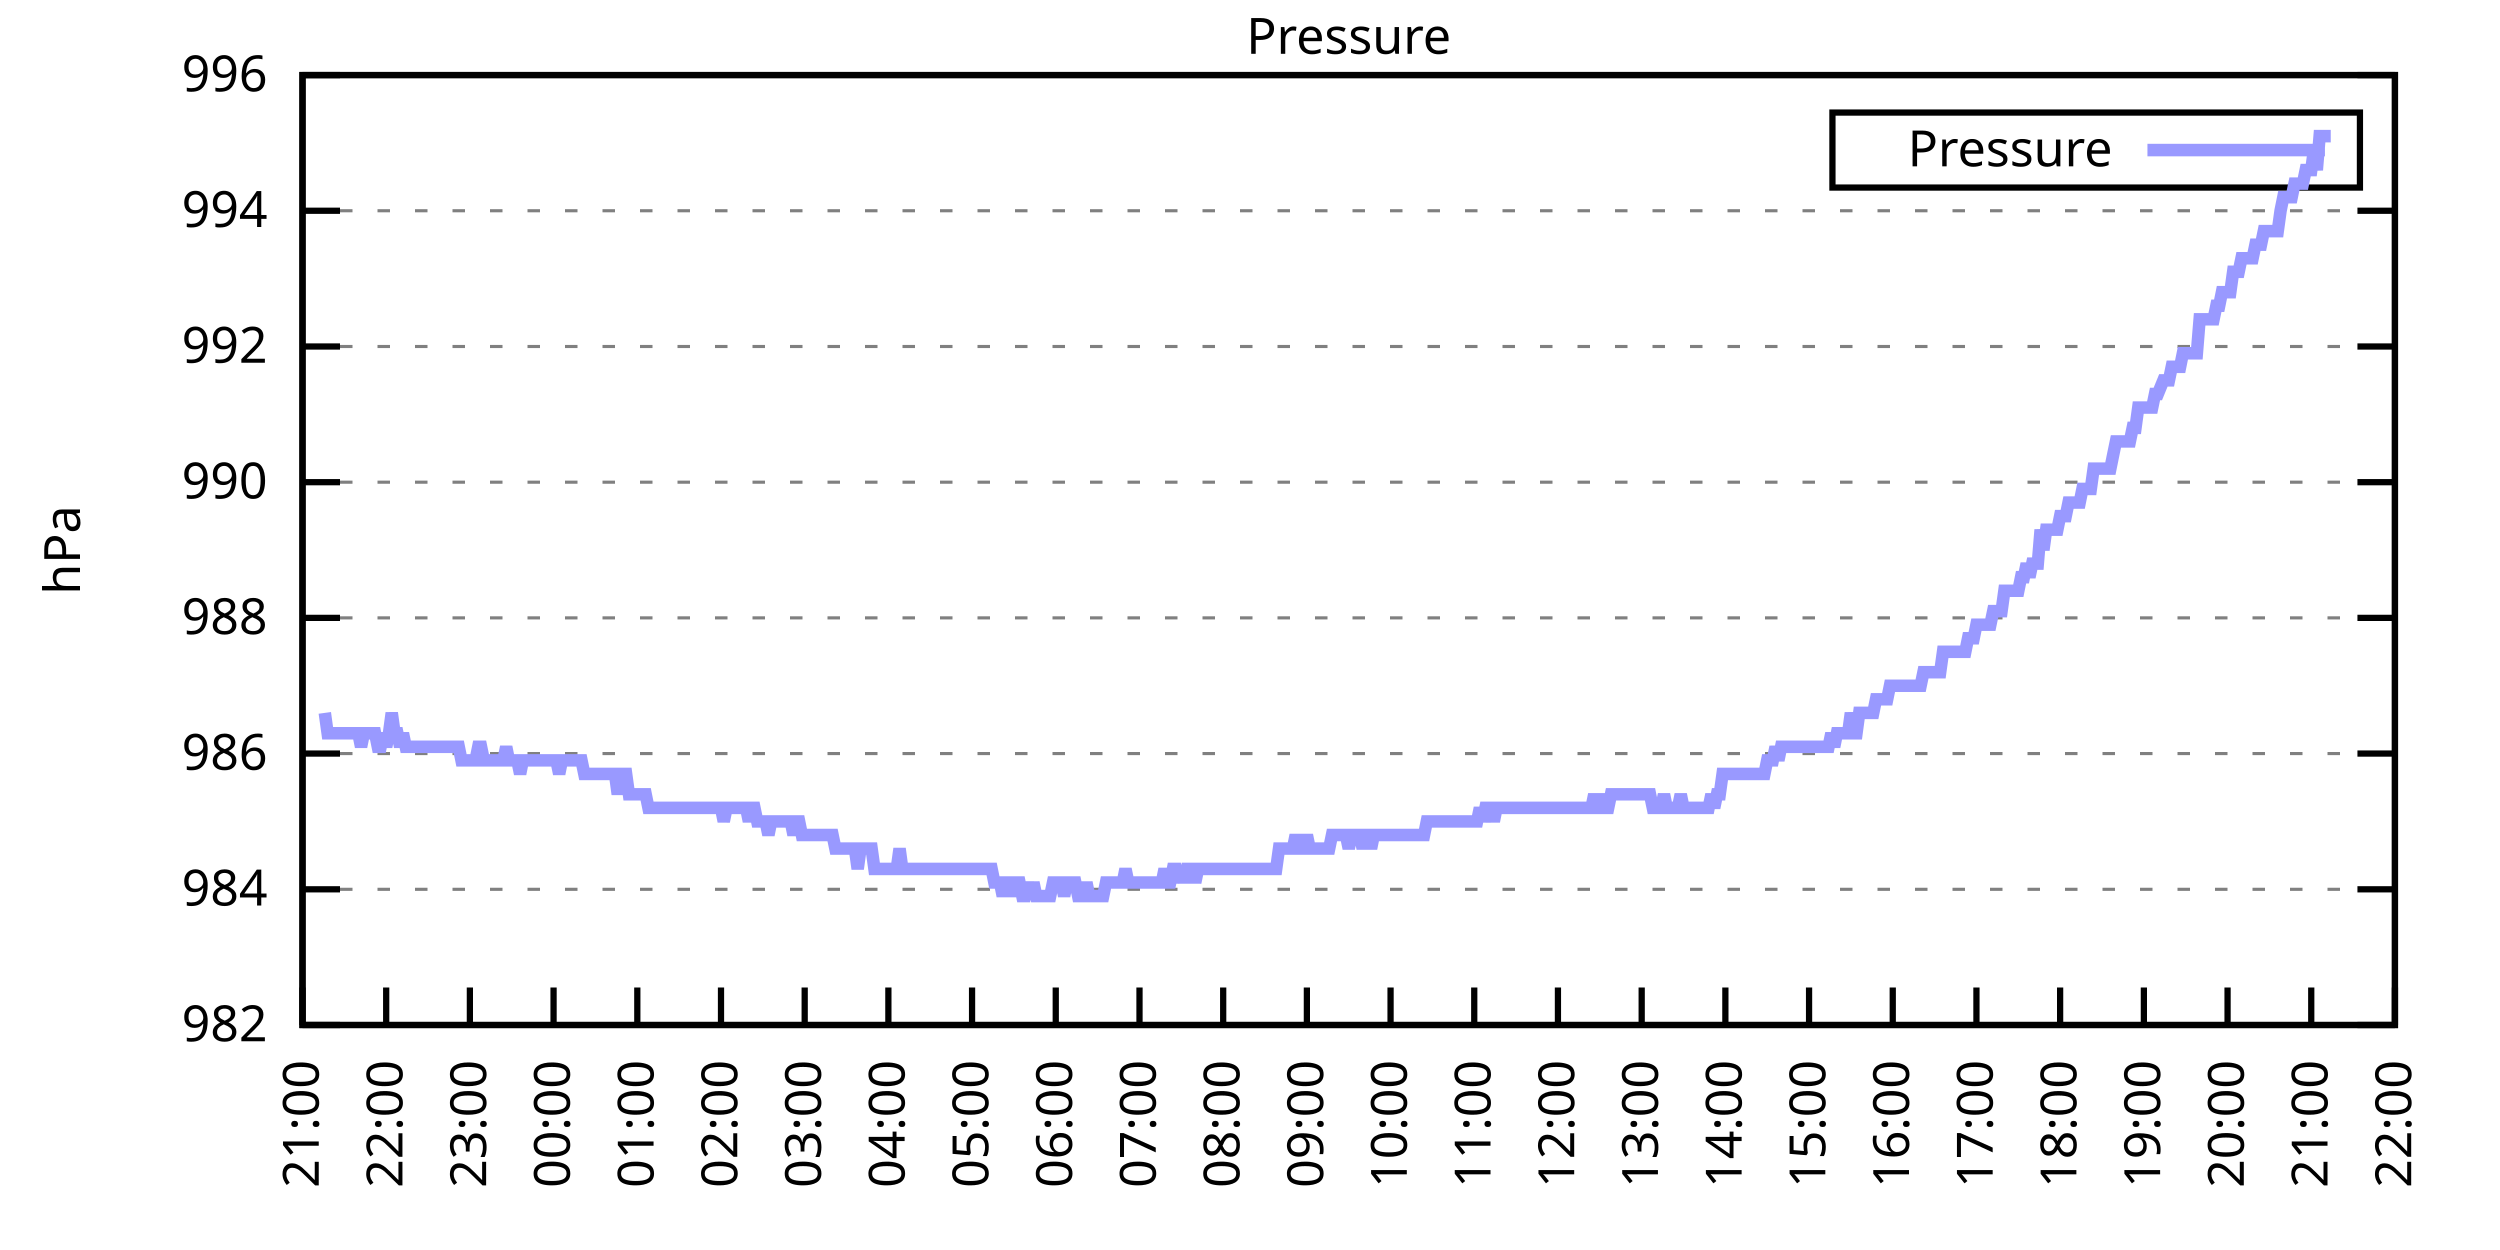
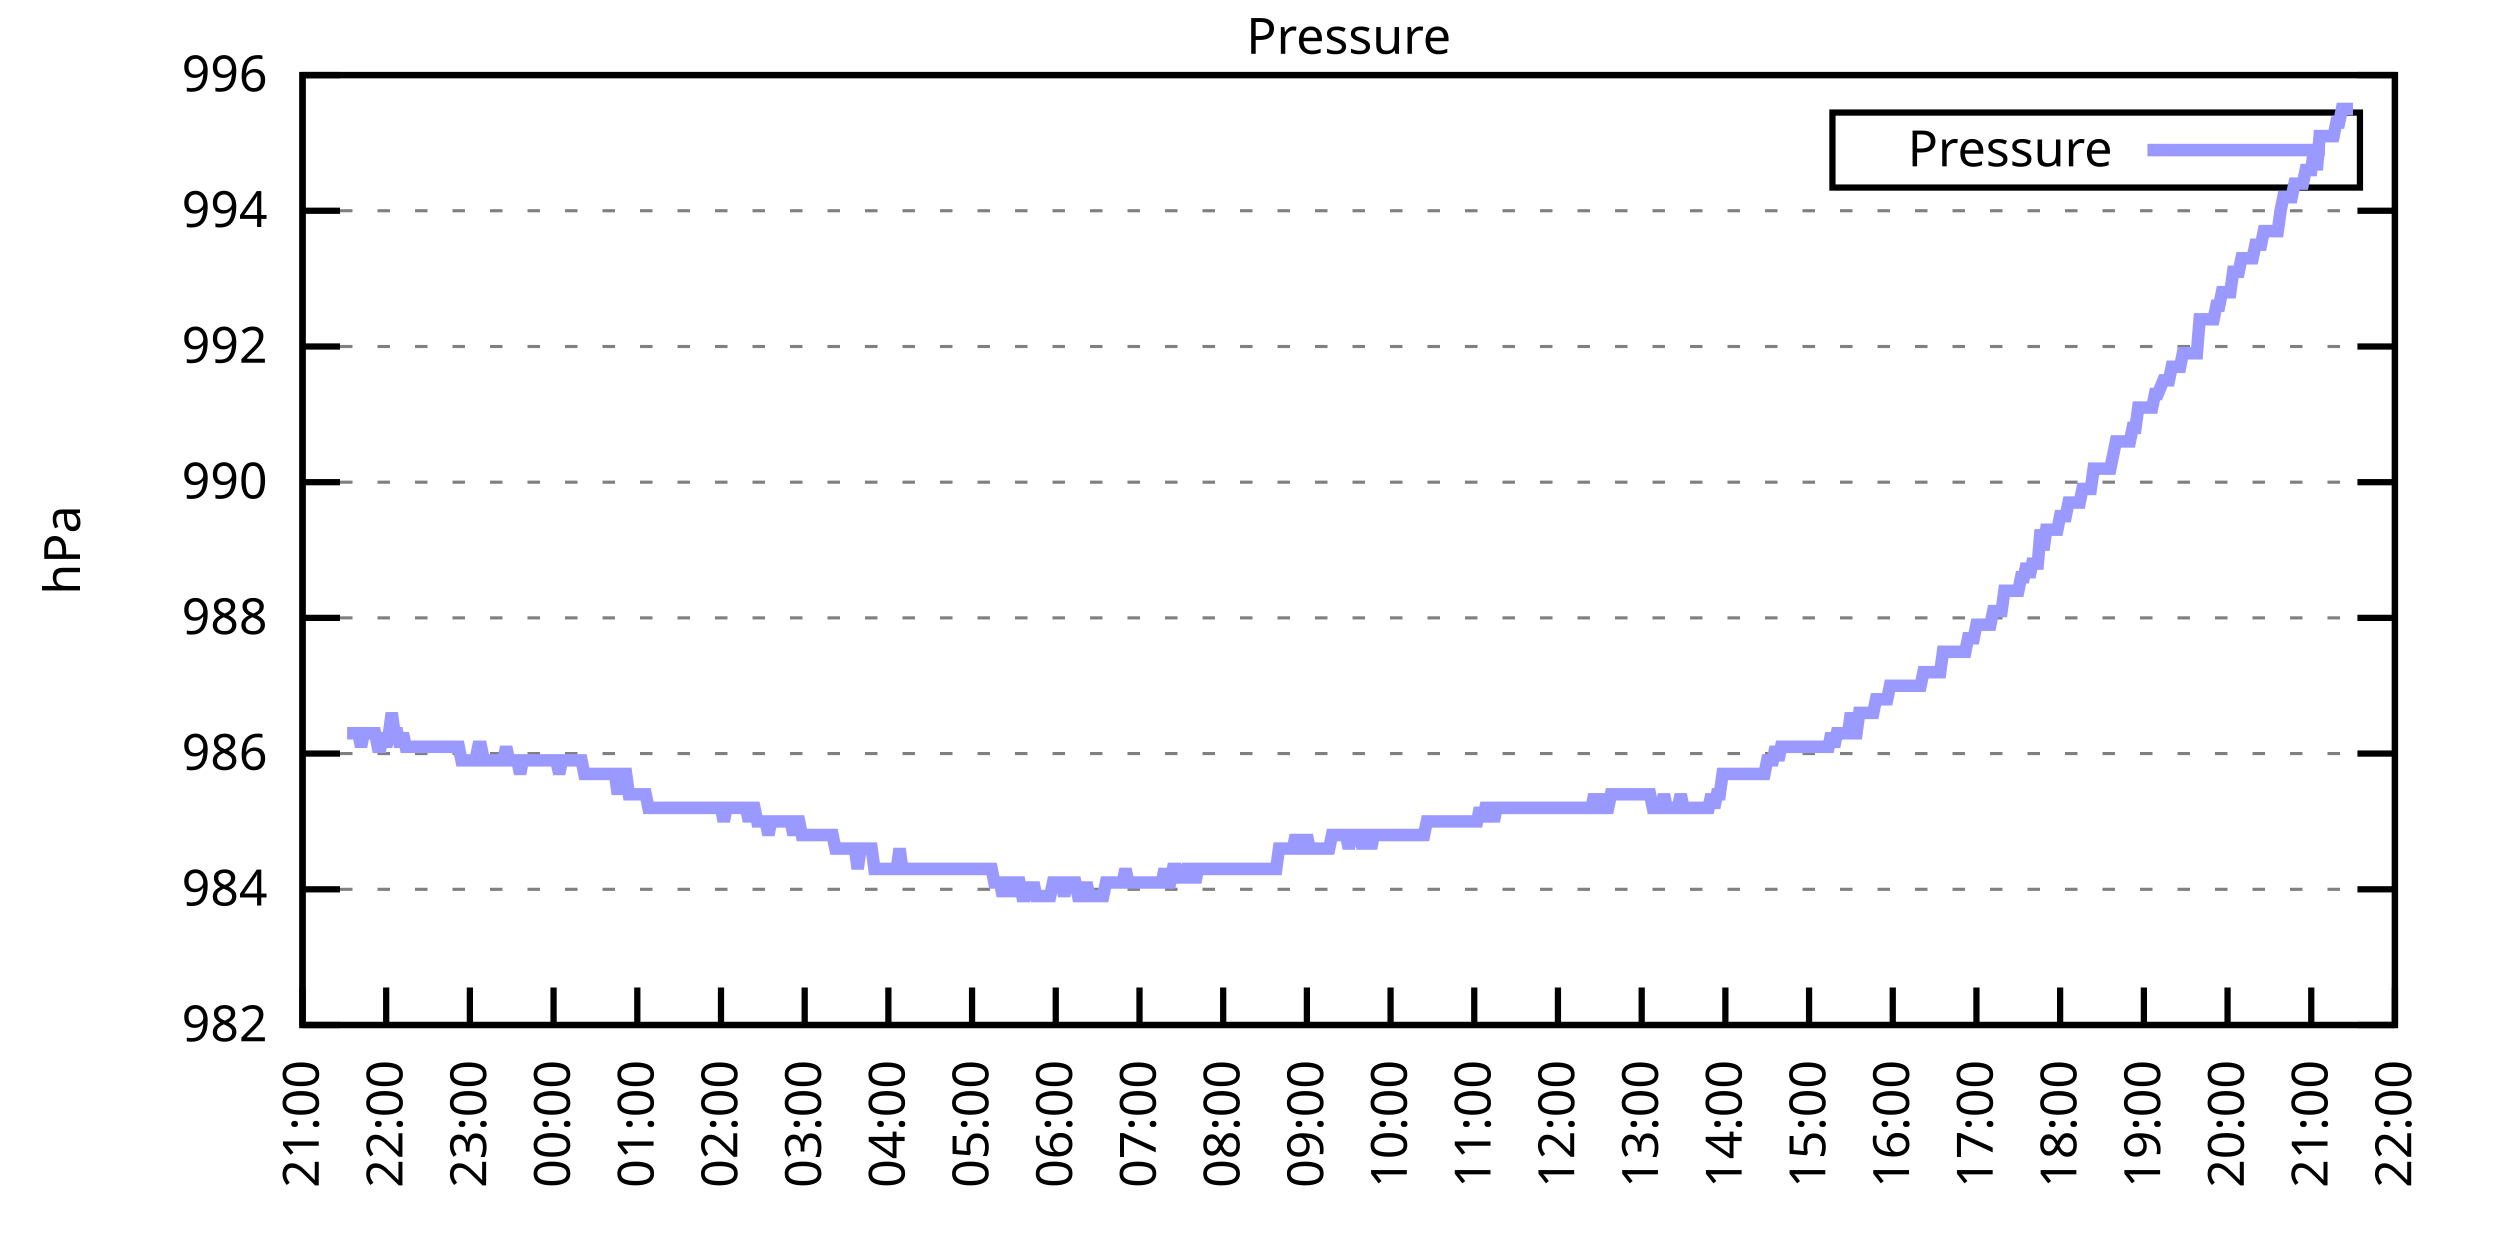
<svg xmlns="http://www.w3.org/2000/svg" xmlns:xlink="http://www.w3.org/1999/xlink" width="400" height="200" viewBox="0 0 400 200">
  <g id="gnuplot_canvas">
    <rect x="0" y="0" width="400" height="200" fill="none" />
    <defs>
      <circle id="gpDot" r="0.5" stroke-width="0.5" stroke="currentColor" />
      <path id="gpPt0" stroke-width="0.333" stroke="currentColor" d="M-1,0 h2 M0,-1 v2" />
      <path id="gpPt1" stroke-width="0.333" stroke="currentColor" d="M-1,-1 L1,1 M1,-1 L-1,1" />
      <path id="gpPt2" stroke-width="0.333" stroke="currentColor" d="M-1,0 L1,0 M0,-1 L0,1 M-1,-1 L1,1 M-1,1 L1,-1" />
      <rect id="gpPt3" stroke-width="0.333" stroke="currentColor" x="-1" y="-1" width="2" height="2" />
      <rect id="gpPt4" stroke-width="0.333" stroke="currentColor" fill="currentColor" x="-1" y="-1" width="2" height="2" />
      <circle id="gpPt5" stroke-width="0.333" stroke="currentColor" cx="0" cy="0" r="1" />
      <use xlink:href="#gpPt5" id="gpPt6" fill="currentColor" stroke="none" />
      <path id="gpPt7" stroke-width="0.333" stroke="currentColor" d="M0,-1.33 L-1.33,0.67 L1.33,0.67 z" />
      <use xlink:href="#gpPt7" id="gpPt8" fill="currentColor" stroke="none" />
      <use xlink:href="#gpPt7" id="gpPt9" stroke="currentColor" transform="rotate(180)" />
      <use xlink:href="#gpPt9" id="gpPt10" fill="currentColor" stroke="none" />
      <use xlink:href="#gpPt3" id="gpPt11" stroke="currentColor" transform="rotate(45)" />
      <use xlink:href="#gpPt11" id="gpPt12" fill="currentColor" stroke="none" />
      <path id="gpPt13" stroke-width="0.333" stroke="currentColor" d="M0,1.330 L1.265,0.411 L0.782,-1.067 L-0.782,-1.076 L-1.265,0.411 z" />
      <use xlink:href="#gpPt13" id="gpPt14" fill="currentColor" stroke="none" />
      <filter id="textbox" filterUnits="objectBoundingBox" x="0" y="0" height="1" width="1">
        <feFlood flood-color="white" flood-opacity="1" result="bgnd" />
        <feComposite in="SourceGraphic" in2="bgnd" operator="atop" />
      </filter>
      <filter id="greybox" filterUnits="objectBoundingBox" x="0" y="0" height="1" width="1">
        <feFlood flood-color="lightgrey" flood-opacity="1" result="grey" />
        <feComposite in="SourceGraphic" in2="grey" operator="atop" />
      </filter>
    </defs>
    <g fill="none" color="white" stroke="currentColor" stroke-width="1.00" stroke-linecap="butt" stroke-linejoin="miter">
</g>
    <g fill="none" color="black" stroke="currentColor" stroke-width="1.00" stroke-linecap="butt" stroke-linejoin="miter">
      <g stroke="none" shape-rendering="crispEdges">
        <polygon fill="rgb(255, 255, 255)" points="48.40,164.00 383.18,164.00 383.18,12.02 48.40,12.02 " />
      </g>
    </g>
    <g fill="none" color="black" stroke="currentColor" stroke-width="1.00" stroke-linecap="butt" stroke-linejoin="miter">
</g>
    <g fill="none" color="black" stroke="black" stroke-width="0.50" stroke-linecap="butt" stroke-linejoin="miter">
</g>
    <g fill="none" color="gray" stroke="currentColor" stroke-width="0.50" stroke-linecap="butt" stroke-linejoin="miter">
      <path stroke="gray" stroke-dasharray="2,4" class="gridline" d="M48.40,164.00 L383.19,164.00  " />
    </g>
    <g fill="none" color="gray" stroke="gray" stroke-width="1.00" stroke-linecap="butt" stroke-linejoin="miter">
</g>
    <g fill="none" color="black" stroke="currentColor" stroke-width="1.00" stroke-linecap="butt" stroke-linejoin="miter">
      <path stroke="black" d="M48.40,164.00 L54.40,164.00 M383.19,164.00 L377.19,164.00  " />
      <g transform="translate(42.80,166.60)" stroke="none" fill="black" font-family="Sans" font-size="8.00" text-anchor="end">
        <text>
          <tspan font-family="Sans"> 982</tspan>
        </text>
      </g>
    </g>
    <g fill="none" color="black" stroke="currentColor" stroke-width="1.00" stroke-linecap="butt" stroke-linejoin="miter">
</g>
    <g fill="none" color="black" stroke="black" stroke-width="0.50" stroke-linecap="butt" stroke-linejoin="miter">
</g>
    <g fill="none" color="gray" stroke="currentColor" stroke-width="0.50" stroke-linecap="butt" stroke-linejoin="miter">
      <path stroke="gray" stroke-dasharray="2,4" class="gridline" d="M48.40,142.29 L383.19,142.29  " />
    </g>
    <g fill="none" color="gray" stroke="gray" stroke-width="1.00" stroke-linecap="butt" stroke-linejoin="miter">
</g>
    <g fill="none" color="black" stroke="currentColor" stroke-width="1.00" stroke-linecap="butt" stroke-linejoin="miter">
      <path stroke="black" d="M48.40,142.29 L54.40,142.29 M383.19,142.29 L377.19,142.29  " />
      <g transform="translate(42.80,144.89)" stroke="none" fill="black" font-family="Sans" font-size="8.00" text-anchor="end">
        <text>
          <tspan font-family="Sans"> 984</tspan>
        </text>
      </g>
    </g>
    <g fill="none" color="black" stroke="currentColor" stroke-width="1.00" stroke-linecap="butt" stroke-linejoin="miter">
</g>
    <g fill="none" color="black" stroke="black" stroke-width="0.50" stroke-linecap="butt" stroke-linejoin="miter">
</g>
    <g fill="none" color="gray" stroke="currentColor" stroke-width="0.50" stroke-linecap="butt" stroke-linejoin="miter">
      <path stroke="gray" stroke-dasharray="2,4" class="gridline" d="M48.40,120.57 L383.19,120.57  " />
    </g>
    <g fill="none" color="gray" stroke="gray" stroke-width="1.00" stroke-linecap="butt" stroke-linejoin="miter">
</g>
    <g fill="none" color="black" stroke="currentColor" stroke-width="1.00" stroke-linecap="butt" stroke-linejoin="miter">
      <path stroke="black" d="M48.40,120.57 L54.40,120.57 M383.19,120.57 L377.19,120.57  " />
      <g transform="translate(42.80,123.17)" stroke="none" fill="black" font-family="Sans" font-size="8.00" text-anchor="end">
        <text>
          <tspan font-family="Sans"> 986</tspan>
        </text>
      </g>
    </g>
    <g fill="none" color="black" stroke="currentColor" stroke-width="1.00" stroke-linecap="butt" stroke-linejoin="miter">
</g>
    <g fill="none" color="black" stroke="black" stroke-width="0.50" stroke-linecap="butt" stroke-linejoin="miter">
</g>
    <g fill="none" color="gray" stroke="currentColor" stroke-width="0.50" stroke-linecap="butt" stroke-linejoin="miter">
      <path stroke="gray" stroke-dasharray="2,4" class="gridline" d="M48.40,98.86 L383.19,98.86  " />
    </g>
    <g fill="none" color="gray" stroke="gray" stroke-width="1.00" stroke-linecap="butt" stroke-linejoin="miter">
</g>
    <g fill="none" color="black" stroke="currentColor" stroke-width="1.00" stroke-linecap="butt" stroke-linejoin="miter">
      <path stroke="black" d="M48.40,98.86 L54.40,98.86 M383.19,98.86 L377.19,98.86  " />
      <g transform="translate(42.80,101.46)" stroke="none" fill="black" font-family="Sans" font-size="8.00" text-anchor="end">
        <text>
          <tspan font-family="Sans"> 988</tspan>
        </text>
      </g>
    </g>
    <g fill="none" color="black" stroke="currentColor" stroke-width="1.00" stroke-linecap="butt" stroke-linejoin="miter">
</g>
    <g fill="none" color="black" stroke="black" stroke-width="0.50" stroke-linecap="butt" stroke-linejoin="miter">
</g>
    <g fill="none" color="gray" stroke="currentColor" stroke-width="0.50" stroke-linecap="butt" stroke-linejoin="miter">
      <path stroke="gray" stroke-dasharray="2,4" class="gridline" d="M48.40,77.15 L383.19,77.15  " />
    </g>
    <g fill="none" color="gray" stroke="gray" stroke-width="1.00" stroke-linecap="butt" stroke-linejoin="miter">
</g>
    <g fill="none" color="black" stroke="currentColor" stroke-width="1.00" stroke-linecap="butt" stroke-linejoin="miter">
      <path stroke="black" d="M48.40,77.15 L54.40,77.15 M383.19,77.15 L377.19,77.15  " />
      <g transform="translate(42.80,79.75)" stroke="none" fill="black" font-family="Sans" font-size="8.00" text-anchor="end">
        <text>
          <tspan font-family="Sans"> 990</tspan>
        </text>
      </g>
    </g>
    <g fill="none" color="black" stroke="currentColor" stroke-width="1.00" stroke-linecap="butt" stroke-linejoin="miter">
</g>
    <g fill="none" color="black" stroke="black" stroke-width="0.50" stroke-linecap="butt" stroke-linejoin="miter">
</g>
    <g fill="none" color="gray" stroke="currentColor" stroke-width="0.50" stroke-linecap="butt" stroke-linejoin="miter">
      <path stroke="gray" stroke-dasharray="2,4" class="gridline" d="M48.40,55.44 L383.19,55.44  " />
    </g>
    <g fill="none" color="gray" stroke="gray" stroke-width="1.00" stroke-linecap="butt" stroke-linejoin="miter">
</g>
    <g fill="none" color="black" stroke="currentColor" stroke-width="1.00" stroke-linecap="butt" stroke-linejoin="miter">
      <path stroke="black" d="M48.40,55.44 L54.40,55.44 M383.19,55.44 L377.19,55.44  " />
      <g transform="translate(42.80,58.04)" stroke="none" fill="black" font-family="Sans" font-size="8.00" text-anchor="end">
        <text>
          <tspan font-family="Sans"> 992</tspan>
        </text>
      </g>
    </g>
    <g fill="none" color="black" stroke="currentColor" stroke-width="1.00" stroke-linecap="butt" stroke-linejoin="miter">
</g>
    <g fill="none" color="black" stroke="black" stroke-width="0.50" stroke-linecap="butt" stroke-linejoin="miter">
</g>
    <g fill="none" color="gray" stroke="currentColor" stroke-width="0.50" stroke-linecap="butt" stroke-linejoin="miter">
      <path stroke="gray" stroke-dasharray="2,4" class="gridline" d="M48.40,33.72 L383.19,33.72  " />
    </g>
    <g fill="none" color="gray" stroke="gray" stroke-width="1.00" stroke-linecap="butt" stroke-linejoin="miter">
</g>
    <g fill="none" color="black" stroke="currentColor" stroke-width="1.00" stroke-linecap="butt" stroke-linejoin="miter">
      <path stroke="black" d="M48.40,33.72 L54.40,33.72 M383.19,33.72 L377.19,33.72  " />
      <g transform="translate(42.80,36.32)" stroke="none" fill="black" font-family="Sans" font-size="8.00" text-anchor="end">
        <text>
          <tspan font-family="Sans"> 994</tspan>
        </text>
      </g>
    </g>
    <g fill="none" color="black" stroke="currentColor" stroke-width="1.00" stroke-linecap="butt" stroke-linejoin="miter">
</g>
    <g fill="none" color="black" stroke="black" stroke-width="0.50" stroke-linecap="butt" stroke-linejoin="miter">
</g>
    <g fill="none" color="gray" stroke="currentColor" stroke-width="0.50" stroke-linecap="butt" stroke-linejoin="miter">
      <path stroke="gray" stroke-dasharray="2,4" class="gridline" d="M48.40,12.01 L383.19,12.01  " />
    </g>
    <g fill="none" color="gray" stroke="gray" stroke-width="1.00" stroke-linecap="butt" stroke-linejoin="miter">
</g>
    <g fill="none" color="black" stroke="currentColor" stroke-width="1.00" stroke-linecap="butt" stroke-linejoin="miter">
      <path stroke="black" d="M48.40,12.01 L54.40,12.01 M383.19,12.01 L377.19,12.01  " />
      <g transform="translate(42.80,14.61)" stroke="none" fill="black" font-family="Sans" font-size="8.00" text-anchor="end">
        <text>
          <tspan font-family="Sans"> 996</tspan>
        </text>
      </g>
    </g>
    <g fill="none" color="black" stroke="currentColor" stroke-width="1.00" stroke-linecap="butt" stroke-linejoin="miter">
      <path stroke="black" d="M48.40,164.00 L48.40,158.00  " />
      <g transform="translate(51.00,169.60) rotate(270.00)" stroke="none" fill="black" font-family="Sans" font-size="8.00" text-anchor="end">
        <text>
          <tspan font-family="Sans">21:00</tspan>
        </text>
      </g>
    </g>
    <g fill="none" color="black" stroke="currentColor" stroke-width="1.00" stroke-linecap="butt" stroke-linejoin="miter">
      <path stroke="black" d="M61.79,164.00 L61.79,158.00  " />
      <g transform="translate(64.39,169.60) rotate(270.00)" stroke="none" fill="black" font-family="Sans" font-size="8.00" text-anchor="end">
        <text>
          <tspan font-family="Sans">22:00</tspan>
        </text>
      </g>
    </g>
    <g fill="none" color="black" stroke="currentColor" stroke-width="1.00" stroke-linecap="butt" stroke-linejoin="miter">
      <path stroke="black" d="M75.18,164.00 L75.18,158.00  " />
      <g transform="translate(77.78,169.60) rotate(270.00)" stroke="none" fill="black" font-family="Sans" font-size="8.00" text-anchor="end">
        <text>
          <tspan font-family="Sans">23:00</tspan>
        </text>
      </g>
    </g>
    <g fill="none" color="black" stroke="currentColor" stroke-width="1.00" stroke-linecap="butt" stroke-linejoin="miter">
      <path stroke="black" d="M88.57,164.00 L88.57,158.00  " />
      <g transform="translate(91.17,169.60) rotate(270.00)" stroke="none" fill="black" font-family="Sans" font-size="8.00" text-anchor="end">
        <text>
          <tspan font-family="Sans">00:00</tspan>
        </text>
      </g>
    </g>
    <g fill="none" color="black" stroke="currentColor" stroke-width="1.00" stroke-linecap="butt" stroke-linejoin="miter">
      <path stroke="black" d="M101.97,164.00 L101.97,158.00  " />
      <g transform="translate(104.57,169.60) rotate(270.00)" stroke="none" fill="black" font-family="Sans" font-size="8.00" text-anchor="end">
        <text>
          <tspan font-family="Sans">01:00</tspan>
        </text>
      </g>
    </g>
    <g fill="none" color="black" stroke="currentColor" stroke-width="1.00" stroke-linecap="butt" stroke-linejoin="miter">
      <path stroke="black" d="M115.36,164.00 L115.36,158.00  " />
      <g transform="translate(117.96,169.60) rotate(270.00)" stroke="none" fill="black" font-family="Sans" font-size="8.00" text-anchor="end">
        <text>
          <tspan font-family="Sans">02:00</tspan>
        </text>
      </g>
    </g>
    <g fill="none" color="black" stroke="currentColor" stroke-width="1.00" stroke-linecap="butt" stroke-linejoin="miter">
      <path stroke="black" d="M128.75,164.00 L128.75,158.00  " />
      <g transform="translate(131.35,169.60) rotate(270.00)" stroke="none" fill="black" font-family="Sans" font-size="8.00" text-anchor="end">
        <text>
          <tspan font-family="Sans">03:00</tspan>
        </text>
      </g>
    </g>
    <g fill="none" color="black" stroke="currentColor" stroke-width="1.00" stroke-linecap="butt" stroke-linejoin="miter">
      <path stroke="black" d="M142.14,164.00 L142.14,158.00  " />
      <g transform="translate(144.74,169.60) rotate(270.00)" stroke="none" fill="black" font-family="Sans" font-size="8.00" text-anchor="end">
        <text>
          <tspan font-family="Sans">04:00</tspan>
        </text>
      </g>
    </g>
    <g fill="none" color="black" stroke="currentColor" stroke-width="1.00" stroke-linecap="butt" stroke-linejoin="miter">
      <path stroke="black" d="M155.53,164.00 L155.53,158.00  " />
      <g transform="translate(158.13,169.60) rotate(270.00)" stroke="none" fill="black" font-family="Sans" font-size="8.00" text-anchor="end">
        <text>
          <tspan font-family="Sans">05:00</tspan>
        </text>
      </g>
    </g>
    <g fill="none" color="black" stroke="currentColor" stroke-width="1.00" stroke-linecap="butt" stroke-linejoin="miter">
      <path stroke="black" d="M168.92,164.00 L168.92,158.00  " />
      <g transform="translate(171.52,169.60) rotate(270.00)" stroke="none" fill="black" font-family="Sans" font-size="8.00" text-anchor="end">
        <text>
          <tspan font-family="Sans">06:00</tspan>
        </text>
      </g>
    </g>
    <g fill="none" color="black" stroke="currentColor" stroke-width="1.00" stroke-linecap="butt" stroke-linejoin="miter">
      <path stroke="black" d="M182.32,164.00 L182.32,158.00  " />
      <g transform="translate(184.92,169.60) rotate(270.00)" stroke="none" fill="black" font-family="Sans" font-size="8.00" text-anchor="end">
        <text>
          <tspan font-family="Sans">07:00</tspan>
        </text>
      </g>
    </g>
    <g fill="none" color="black" stroke="currentColor" stroke-width="1.00" stroke-linecap="butt" stroke-linejoin="miter">
      <path stroke="black" d="M195.71,164.00 L195.71,158.00  " />
      <g transform="translate(198.31,169.60) rotate(270.00)" stroke="none" fill="black" font-family="Sans" font-size="8.00" text-anchor="end">
        <text>
          <tspan font-family="Sans">08:00</tspan>
        </text>
      </g>
    </g>
    <g fill="none" color="black" stroke="currentColor" stroke-width="1.00" stroke-linecap="butt" stroke-linejoin="miter">
      <path stroke="black" d="M209.10,164.00 L209.10,158.00  " />
      <g transform="translate(211.70,169.60) rotate(270.00)" stroke="none" fill="black" font-family="Sans" font-size="8.00" text-anchor="end">
        <text>
          <tspan font-family="Sans">09:00</tspan>
        </text>
      </g>
    </g>
    <g fill="none" color="black" stroke="currentColor" stroke-width="1.00" stroke-linecap="butt" stroke-linejoin="miter">
      <path stroke="black" d="M222.49,164.00 L222.49,158.00  " />
      <g transform="translate(225.09,169.60) rotate(270.00)" stroke="none" fill="black" font-family="Sans" font-size="8.00" text-anchor="end">
        <text>
          <tspan font-family="Sans">10:00</tspan>
        </text>
      </g>
    </g>
    <g fill="none" color="black" stroke="currentColor" stroke-width="1.00" stroke-linecap="butt" stroke-linejoin="miter">
      <path stroke="black" d="M235.88,164.00 L235.88,158.00  " />
      <g transform="translate(238.48,169.60) rotate(270.00)" stroke="none" fill="black" font-family="Sans" font-size="8.00" text-anchor="end">
        <text>
          <tspan font-family="Sans">11:00</tspan>
        </text>
      </g>
    </g>
    <g fill="none" color="black" stroke="currentColor" stroke-width="1.00" stroke-linecap="butt" stroke-linejoin="miter">
      <path stroke="black" d="M249.27,164.00 L249.27,158.00  " />
      <g transform="translate(251.87,169.60) rotate(270.00)" stroke="none" fill="black" font-family="Sans" font-size="8.00" text-anchor="end">
        <text>
          <tspan font-family="Sans">12:00</tspan>
        </text>
      </g>
    </g>
    <g fill="none" color="black" stroke="currentColor" stroke-width="1.00" stroke-linecap="butt" stroke-linejoin="miter">
      <path stroke="black" d="M262.67,164.00 L262.67,158.00  " />
      <g transform="translate(265.27,169.60) rotate(270.00)" stroke="none" fill="black" font-family="Sans" font-size="8.00" text-anchor="end">
        <text>
          <tspan font-family="Sans">13:00</tspan>
        </text>
      </g>
    </g>
    <g fill="none" color="black" stroke="currentColor" stroke-width="1.00" stroke-linecap="butt" stroke-linejoin="miter">
      <path stroke="black" d="M276.06,164.00 L276.06,158.00  " />
      <g transform="translate(278.66,169.60) rotate(270.00)" stroke="none" fill="black" font-family="Sans" font-size="8.00" text-anchor="end">
        <text>
          <tspan font-family="Sans">14:00</tspan>
        </text>
      </g>
    </g>
    <g fill="none" color="black" stroke="currentColor" stroke-width="1.00" stroke-linecap="butt" stroke-linejoin="miter">
      <path stroke="black" d="M289.45,164.00 L289.45,158.00  " />
      <g transform="translate(292.05,169.60) rotate(270.00)" stroke="none" fill="black" font-family="Sans" font-size="8.00" text-anchor="end">
        <text>
          <tspan font-family="Sans">15:00</tspan>
        </text>
      </g>
    </g>
    <g fill="none" color="black" stroke="currentColor" stroke-width="1.00" stroke-linecap="butt" stroke-linejoin="miter">
      <path stroke="black" d="M302.84,164.00 L302.84,158.00  " />
      <g transform="translate(305.44,169.60) rotate(270.00)" stroke="none" fill="black" font-family="Sans" font-size="8.00" text-anchor="end">
        <text>
          <tspan font-family="Sans">16:00</tspan>
        </text>
      </g>
    </g>
    <g fill="none" color="black" stroke="currentColor" stroke-width="1.00" stroke-linecap="butt" stroke-linejoin="miter">
      <path stroke="black" d="M316.23,164.00 L316.23,158.00  " />
      <g transform="translate(318.83,169.60) rotate(270.00)" stroke="none" fill="black" font-family="Sans" font-size="8.00" text-anchor="end">
        <text>
          <tspan font-family="Sans">17:00</tspan>
        </text>
      </g>
    </g>
    <g fill="none" color="black" stroke="currentColor" stroke-width="1.00" stroke-linecap="butt" stroke-linejoin="miter">
      <path stroke="black" d="M329.62,164.00 L329.62,158.00  " />
      <g transform="translate(332.22,169.60) rotate(270.00)" stroke="none" fill="black" font-family="Sans" font-size="8.00" text-anchor="end">
        <text>
          <tspan font-family="Sans">18:00</tspan>
        </text>
      </g>
    </g>
    <g fill="none" color="black" stroke="currentColor" stroke-width="1.00" stroke-linecap="butt" stroke-linejoin="miter">
      <path stroke="black" d="M343.02,164.00 L343.02,158.00  " />
      <g transform="translate(345.62,169.60) rotate(270.00)" stroke="none" fill="black" font-family="Sans" font-size="8.00" text-anchor="end">
        <text>
          <tspan font-family="Sans">19:00</tspan>
        </text>
      </g>
    </g>
    <g fill="none" color="black" stroke="currentColor" stroke-width="1.00" stroke-linecap="butt" stroke-linejoin="miter">
      <path stroke="black" d="M356.41,164.00 L356.41,158.00  " />
      <g transform="translate(359.01,169.60) rotate(270.00)" stroke="none" fill="black" font-family="Sans" font-size="8.00" text-anchor="end">
        <text>
          <tspan font-family="Sans">20:00</tspan>
        </text>
      </g>
    </g>
    <g fill="none" color="black" stroke="currentColor" stroke-width="1.00" stroke-linecap="butt" stroke-linejoin="miter">
      <path stroke="black" d="M369.80,164.00 L369.80,158.00  " />
      <g transform="translate(372.40,169.60) rotate(270.00)" stroke="none" fill="black" font-family="Sans" font-size="8.00" text-anchor="end">
        <text>
          <tspan font-family="Sans">21:00</tspan>
        </text>
      </g>
    </g>
    <g fill="none" color="black" stroke="currentColor" stroke-width="1.00" stroke-linecap="butt" stroke-linejoin="miter">
      <path stroke="black" d="M383.19,164.00 L383.19,158.00  " />
      <g transform="translate(385.79,169.60) rotate(270.00)" stroke="none" fill="black" font-family="Sans" font-size="8.00" text-anchor="end">
        <text>
          <tspan font-family="Sans">22:00</tspan>
        </text>
      </g>
    </g>
    <g fill="none" color="black" stroke="currentColor" stroke-width="1.00" stroke-linecap="butt" stroke-linejoin="miter">
</g>
    <g fill="none" color="black" stroke="currentColor" stroke-width="1.00" stroke-linecap="butt" stroke-linejoin="miter">
      <path stroke="black" d="M48.40,12.01 L48.40,164.00 L383.19,164.00 L383.19,12.01 L48.40,12.01 Z  " />
    </g>
    <g fill="none" color="black" stroke="currentColor" stroke-width="1.00" stroke-linecap="butt" stroke-linejoin="miter">
</g>
    <g fill="none" color="black" stroke="currentColor" stroke-width="1.00" stroke-linecap="butt" stroke-linejoin="miter">
      <path stroke="black" d="M293.19,30.01 L293.19,18.01 L377.59,18.01 L377.59,30.01 L293.19,30.01 Z  " />
    </g>
    <g id="Pressure_plot_1">
      <g fill="none" color="white" stroke="black" stroke-width="2.00" stroke-linecap="butt" stroke-linejoin="miter">
</g>
      <g fill="none" color="black" stroke="currentColor" stroke-width="2.00" stroke-linecap="butt" stroke-linejoin="miter">
        <g transform="translate(337.99,26.61)" stroke="none" fill="black" font-family="Sans" font-size="8.00" text-anchor="end">
          <text>
            <tspan font-family="Sans">Pressure</tspan>
          </text>
        </g>
      </g>
      <g fill="none" color="black" stroke="currentColor" stroke-width="2.00" stroke-linecap="butt" stroke-linejoin="miter">
-         <path stroke="rgb(153, 153, 255)" d="M343.59,24.01 L371.99,24.01 M51.97,114.06 L52.42,117.32 L52.86,117.32 L53.31,117.32 L53.76,117.32 L54.20,117.32   L54.65,117.32 L55.10,117.32 L55.54,117.32 L55.99,117.32 L56.43,117.32 L56.88,117.32 L57.33,117.32 L57.77,119.49   L58.22,117.32 L58.67,117.32 L59.11,117.32 L59.56,117.32 L60.01,117.32 L60.45,119.49 L60.90,119.49 L61.35,117.32   L61.79,119.49 L62.24,117.32 L62.68,114.06 L63.13,117.32 L63.58,117.32 L64.02,119.49 L64.47,117.32 L64.92,119.49   L65.36,119.49 L65.81,119.49 L66.26,119.49 L66.70,119.49 L67.15,119.49 L67.59,119.49 L68.04,119.49 L68.49,119.49   L68.93,119.49 L69.38,119.49 L69.83,119.49 L70.27,119.49 L70.72,119.49 L71.17,119.49 L71.61,119.49 L72.06,119.49   L72.50,119.49 L72.95,119.49 L73.40,119.49 L73.84,121.66 L74.29,121.66 L74.74,121.66 L75.18,121.66 L75.63,121.66   L76.08,121.66 L76.52,119.49 L76.97,119.49 L77.42,121.66 L77.86,121.66 L78.31,121.66 L78.75,121.66 L79.20,121.66   L79.65,121.66 L80.09,121.66 L80.54,121.66 L80.99,119.49 L81.43,121.66 L81.88,121.66 L82.33,121.66 L82.77,121.66   L83.22,123.83 L83.66,121.66 L84.11,121.66 L84.56,121.66 L85.00,121.66 L85.45,121.66 L85.90,121.66 L86.34,121.66   L86.79,121.66 L87.24,121.66 L87.68,121.66 L88.13,121.66 L88.57,121.66 L89.02,121.66 L89.47,123.83 L89.91,121.66   L90.36,121.66 L90.81,121.66 L91.25,121.66 L91.70,121.66 L92.15,121.66 L92.59,121.66 L93.04,121.66 L93.49,123.83   L93.93,123.83 L94.38,123.83 L94.82,123.83 L95.27,123.83 L95.72,123.83 L96.16,123.83 L96.61,123.83 L97.06,123.83   L97.50,123.83 L97.95,123.83 L98.40,123.83 L98.84,127.09 L99.29,123.83 L99.73,123.83 L100.18,123.83 L100.63,127.09   L101.07,127.09 L101.52,127.09 L101.97,127.09 L102.41,127.09 L102.86,127.09 L103.31,127.09 L103.75,129.26 L104.20,129.26   L104.64,129.26 L105.09,129.26 L105.54,129.26 L105.98,129.26 L106.43,129.26 L106.88,129.26 L107.32,129.26 L107.77,129.26   L108.22,129.26 L108.66,129.26 L109.11,129.26 L109.55,129.26 L110.00,129.26 L110.45,129.26 L110.89,129.26 L111.34,129.26   L111.79,129.26 L112.23,129.26 L112.68,129.26 L113.13,129.26 L113.57,129.26 L114.02,129.26 L114.47,129.26 L114.91,129.26   L115.36,129.26 L115.80,131.43 L116.25,129.26 L116.70,129.26 L117.14,129.26 L117.59,129.26 L118.04,129.26 L118.48,129.26   L118.93,129.26 L119.38,129.26 L119.82,131.43 L120.27,129.26 L120.71,129.26 L121.16,131.43 L121.61,131.43 L122.05,131.43   L122.50,131.43 L122.95,133.60 L123.39,131.43 L123.84,131.43 L124.29,131.43 L124.73,131.43 L125.18,131.43 L125.62,131.43   L126.07,131.43 L126.52,131.43 L126.96,133.60 L127.41,131.43 L127.86,131.43 L128.30,133.60 L128.75,133.60 L129.20,133.60   L129.64,133.60 L130.09,133.60 L130.54,133.60 L130.98,133.60 L131.43,133.60 L131.87,133.60 L132.32,133.60 L132.77,133.60   L133.21,133.60 L133.66,135.77 L134.11,135.77 L134.55,135.77 L135.00,135.77 L135.45,135.77 L135.89,135.77 L136.34,135.77   L136.78,135.77 L137.23,139.03 L137.68,135.77 L138.12,135.77 L138.57,135.77 L139.02,135.77 L139.46,135.77 L139.91,139.03   L140.36,139.03 L140.80,139.03 L141.25,139.03 L141.69,139.03 L142.14,139.03 L142.59,139.03 L143.03,139.03 L143.48,139.03   L143.93,135.77 L144.37,139.03 L144.82,139.03 L145.27,139.03 L145.71,139.03 L146.16,139.03 L146.61,139.03 L147.05,139.03   L147.50,139.03 L147.94,139.03 L148.39,139.03 L148.84,139.03 L149.28,139.03 L149.73,139.03 L150.18,139.03 L150.62,139.03   L151.07,139.03 L151.52,139.03 L151.96,139.03 L152.41,139.03 L152.85,139.03 L153.30,139.03 L153.75,139.03 L154.19,139.03   L154.64,139.03 L155.09,139.03 L155.53,139.03 L155.98,139.03 L156.43,139.03 L156.87,139.03 L157.32,139.03 L157.76,139.03   L158.21,139.03 L158.66,139.03 L159.10,141.20 L159.55,141.20 L160.00,141.20 L160.44,143.37 L160.89,141.20 L161.34,141.20   L161.78,141.20 L162.23,143.37 L162.67,141.20 L163.12,141.20 L163.57,143.37 L164.01,143.37 L164.46,141.20 L164.91,143.37   L165.35,141.20 L165.80,143.37 L166.25,143.37 L166.69,143.37 L167.14,143.37 L167.59,143.37 L168.03,143.37 L168.48,141.20   L168.92,141.20 L169.37,141.20 L169.82,141.20 L170.26,143.37 L170.71,141.20 L171.16,141.20 L171.60,141.20 L172.05,141.20   L172.50,143.37 L172.94,143.37 L173.39,143.37 L173.83,141.20 L174.28,143.37 L174.73,143.37 L175.17,143.37 L175.62,143.37   L176.07,143.37 L176.51,143.37 L176.96,141.20 L177.41,141.20 L177.85,141.20 L178.30,141.20 L178.74,141.20 L179.19,141.20   L179.64,141.20 L180.08,139.03 L180.53,141.20 L180.98,141.20 L181.42,141.20 L181.87,141.20 L182.32,141.20 L182.76,141.20   L183.21,141.20 L183.66,141.20 L184.10,141.20 L184.55,141.20 L184.99,141.20 L185.44,141.20 L185.89,141.20 L186.33,139.03   L186.78,141.20 L187.23,141.20 L187.67,139.03 L188.12,139.03 L188.57,141.20 L189.01,139.03 L189.46,141.20 L189.90,139.03   L190.35,139.03 L190.80,139.03 L191.24,141.20 L191.69,139.03 L192.14,139.03 L192.58,139.03 L193.03,139.03 L193.48,139.03   L193.92,139.03 L194.37,139.03 L194.81,139.03 L195.26,139.03 L195.71,139.03 L196.15,139.03 L196.60,139.03 L197.05,139.03   L197.49,139.03 L197.94,139.03 L198.39,139.03 L198.83,139.03 L199.28,139.03 L199.73,139.03 L200.17,139.03 L200.62,139.03   L201.06,139.03 L201.51,139.03 L201.96,139.03 L202.40,139.03 L202.85,139.03 L203.30,139.03 L203.74,139.03 L204.19,139.03   L204.64,135.77 L205.08,135.77 L205.53,135.77 L205.97,135.77 L206.42,135.77 L206.87,135.77 L207.31,133.60 L207.76,135.77   L208.21,135.77 L208.65,135.77 L209.10,133.60 L209.55,135.77 L209.99,135.77 L210.44,135.77 L210.88,135.77 L211.33,135.77   L211.78,135.77 L212.22,135.77 L212.67,135.77 L213.12,133.60 L213.56,133.60 L214.01,133.60 L214.46,133.60 L214.90,133.60   L215.35,133.60 L215.80,135.77 L216.24,133.60 L216.69,133.60 L217.13,133.60 L217.58,133.60 L218.03,135.77 L218.47,133.60   L218.92,133.60 L219.37,135.77 L219.81,133.60 L220.26,133.60 L220.71,133.60 L221.15,133.60 L221.60,133.60 L222.04,133.60   L222.49,133.60 L222.94,133.60 L223.38,133.60 L223.83,133.60 L224.28,133.60 L224.72,133.60 L225.17,133.60 L225.62,133.60   L226.06,133.60 L226.51,133.60 L226.95,133.60 L227.40,133.60 L227.85,133.60 L228.29,131.43 L228.74,131.43 L229.19,131.43   L229.63,131.43 L230.08,131.43 L230.53,131.43 L230.97,131.43 L231.42,131.43 L231.86,131.43 L232.31,131.43 L232.76,131.43   L233.20,131.43 L233.65,131.43 L234.10,131.43 L234.54,131.43 L234.99,131.43 L235.44,131.43 L235.88,131.43 L236.33,131.43   L236.78,129.26 L237.22,131.43 L237.67,129.26 L238.11,129.26 L238.56,129.26 L239.01,131.43 L239.45,129.26 L239.90,129.26   L240.35,129.26 L240.79,129.26 L241.24,129.26 L241.69,129.26 L242.13,129.26 L242.58,129.26 L243.02,129.26 L243.47,129.26   L243.92,129.26 L244.36,129.26 L244.81,129.26 L245.26,129.26 L245.70,129.26 L246.15,129.26 L246.60,129.26 L247.04,129.26   L247.49,129.26 L247.93,129.26 L248.38,129.26 L248.83,129.26 L249.27,129.26 L249.72,129.26 L250.17,129.26 L250.61,129.26   L251.06,129.26 L251.51,129.26 L251.95,129.26 L252.40,129.26 L252.85,129.26 L253.29,129.26 L253.74,129.26 L254.18,129.26   L254.63,129.26 L255.08,127.09 L255.52,129.26 L255.97,129.26 L256.42,127.09 L256.86,129.26 L257.31,129.26 L257.76,127.09   L258.20,127.09 L258.65,127.09 L259.09,127.09 L259.54,127.09 L259.99,127.09 L260.43,127.09 L260.88,127.09 L261.33,127.09   L261.77,127.09 L262.22,127.09 L262.67,127.09 L263.11,127.09 L263.56,127.09 L264.00,127.09 L264.45,129.26 L264.90,129.26   L265.34,129.26 L265.79,129.26 L266.24,127.09 L266.68,129.26 L267.13,129.26 L267.58,129.26 L268.02,129.26 L268.47,129.26   L268.92,127.09 L269.36,129.26 L269.81,129.26 L270.25,129.26 L270.70,129.26 L271.15,129.26 L271.59,129.26 L272.04,129.26   L272.49,129.26 L272.93,129.26 L273.38,129.26 L273.83,127.09 L274.27,129.26 L274.72,127.09 L275.16,127.09 L275.61,123.83   L276.06,123.83 L276.50,123.83 L276.95,123.83 L277.40,123.83 L277.84,123.83 L278.29,123.83 L278.74,123.83 L279.18,123.83   L279.63,123.83 L280.07,123.83 L280.52,123.83 L280.97,123.83 L281.41,123.83 L281.86,123.83 L282.31,123.83 L282.75,121.66   L283.20,121.66 L283.65,121.66 L284.09,119.49 L284.54,121.66 L284.98,119.49 L285.43,119.49 L285.88,119.49 L286.32,119.49   L286.77,119.49 L287.22,119.49 L287.66,119.49 L288.11,119.49 L288.56,119.49 L289.00,119.49 L289.45,119.49 L289.90,119.49   L290.34,119.49 L290.79,119.49 L291.23,119.49 L291.68,119.49 L292.13,119.49 L292.57,119.49 L293.02,117.32 L293.47,119.49   L293.91,117.32 L294.36,117.32 L294.81,117.32 L295.25,117.32 L295.70,117.32 L296.14,114.06 L296.59,117.32 L297.04,117.32   L297.48,114.06 L297.93,114.06 L298.38,114.06 L298.82,114.06 L299.27,114.06 L299.72,114.06 L300.16,111.89 L300.61,111.89   L301.05,111.89 L301.50,111.89 L301.95,111.89 L302.39,109.72 L302.84,109.72 L303.29,109.72 L303.73,109.72 L304.18,109.72   L304.63,109.72 L305.07,109.72 L305.52,109.72 L305.97,109.72 L306.41,109.72 L306.86,109.72 L307.30,109.72 L307.75,107.55   L308.20,107.55 L308.64,107.55 L309.09,107.55 L309.54,107.55 L309.98,107.55 L310.43,107.55 L310.88,104.29 L311.32,104.29   L311.77,104.29 L312.21,104.29 L312.66,104.29 L313.11,104.29 L313.55,104.29 L314.00,104.29 L314.45,104.29 L314.89,102.12   L315.34,102.12 L315.79,102.12 L316.23,99.95 L316.68,99.95 L317.12,99.95 L317.57,99.95 L318.02,99.95 L318.46,99.95   L318.91,97.78 L319.36,97.78 L319.80,97.78 L320.25,97.78 L320.70,94.52 L321.14,94.52 L321.59,94.52 L322.04,94.52   L322.48,94.52 L322.93,94.52 L323.37,92.35 L323.82,92.35 L324.27,90.18 L324.71,92.35 L325.16,90.18 L325.61,90.18   L326.05,90.18 L326.50,84.75 L326.95,88.00 L327.39,84.75 L327.84,84.75 L328.28,84.75 L328.73,84.75 L329.18,84.75   L329.62,82.58 L330.07,82.58 L330.52,82.58 L330.96,80.41 L331.41,80.41 L331.86,80.41 L332.30,80.41 L332.75,80.41   L333.19,78.23 L333.64,78.23 L334.09,78.23 L334.53,78.23 L334.98,74.98 L335.43,74.98 L335.87,74.98 L336.32,74.98   L336.77,74.98 L337.21,74.98 L337.66,74.98 L338.10,72.81 L338.55,70.63 L339.00,70.63 L339.44,70.63 L339.89,70.63   L340.34,70.63 L340.78,70.63 L341.23,68.46 L341.68,68.46 L342.12,65.21 L342.57,65.21 L343.02,65.21 L343.46,65.21   L343.91,65.21 L344.35,65.21 L344.80,63.04 L345.25,63.04 L346.14,60.86 L346.59,60.86 L347.03,60.86 L347.48,58.69   L347.93,58.69 L348.37,58.69 L348.82,58.69 L349.26,56.52 L349.71,56.52 L350.16,56.52 L350.60,56.52 L351.05,56.52   L351.50,56.52 L351.94,51.09 L352.39,51.09 L352.84,51.09 L353.28,51.09 L353.73,51.09 L354.17,51.09 L354.62,48.92   L355.07,48.92 L355.51,46.75 L355.96,46.75 L356.41,46.75 L356.85,46.75 L357.30,43.49 L357.75,43.49 L358.19,43.49   L358.64,41.32 L359.09,41.32 L359.53,41.32 L359.98,41.32 L360.42,41.32 L360.87,39.15 L361.32,39.15 L361.76,39.15   L362.21,36.98 L362.66,36.98 L363.10,36.98 L363.55,36.98 L364.00,36.98 L364.44,36.98 L364.89,33.72 L365.33,31.55   L365.78,31.55 L366.23,31.55 L366.67,31.55 L367.12,29.38 L367.57,29.38 L368.01,29.38 L368.46,29.38 L368.91,27.21   L369.35,27.21 L369.80,27.21 L370.24,23.95 L370.69,27.21 L371.14,21.78 L371.58,21.78 L372.03,21.78 L372.48,21.78   L372.92,21.78  " />
+         <path stroke="rgb(153, 153, 255)" d="M343.59,24.01 L371.99,24.01 M55.54,117.32 L55.99,117.32 L56.43,117.32 L56.88,117.32 L57.33,117.32 L57.77,119.49   L58.22,117.32 L58.67,117.32 L59.11,117.32 L59.56,117.32 L60.01,117.32 L60.45,119.49 L60.90,119.49 L61.35,117.32   L61.79,119.49 L62.24,117.32 L62.68,114.06 L63.13,117.32 L63.58,117.32 L64.02,119.49 L64.47,117.32 L64.92,119.49   L65.36,119.49 L65.81,119.49 L66.26,119.49 L66.70,119.49 L67.15,119.49 L67.59,119.49 L68.04,119.49 L68.49,119.49   L68.93,119.49 L69.38,119.49 L69.83,119.49 L70.27,119.49 L70.72,119.49 L71.17,119.49 L71.61,119.49 L72.06,119.49   L72.50,119.49 L72.95,119.49 L73.40,119.49 L73.84,121.66 L74.29,121.66 L74.74,121.66 L75.18,121.66 L75.63,121.66   L76.08,121.66 L76.52,119.49 L76.97,119.49 L77.42,121.66 L77.86,121.66 L78.31,121.66 L78.75,121.66 L79.20,121.66   L79.65,121.66 L80.09,121.66 L80.54,121.66 L80.99,119.49 L81.43,121.66 L81.88,121.66 L82.33,121.66 L82.77,121.66   L83.22,123.83 L83.66,121.66 L84.11,121.66 L84.56,121.66 L85.00,121.66 L85.45,121.66 L85.90,121.66 L86.34,121.66   L86.79,121.66 L87.24,121.66 L87.68,121.66 L88.13,121.66 L88.57,121.66 L89.02,121.66 L89.47,123.83 L89.91,121.66   L90.36,121.66 L90.81,121.66 L91.25,121.66 L91.70,121.66 L92.15,121.66 L92.59,121.66 L93.04,121.66 L93.49,123.83   L93.93,123.83 L94.38,123.83 L94.82,123.83 L95.27,123.83 L95.72,123.83 L96.16,123.83 L96.61,123.83 L97.06,123.83   L97.50,123.83 L97.95,123.83 L98.40,123.83 L98.84,127.09 L99.29,123.83 L99.73,123.83 L100.18,123.83 L100.63,127.09   L101.07,127.09 L101.52,127.09 L101.97,127.09 L102.41,127.09 L102.86,127.09 L103.31,127.09 L103.75,129.26 L104.20,129.26   L104.64,129.26 L105.09,129.26 L105.54,129.26 L105.98,129.26 L106.43,129.26 L106.88,129.26 L107.32,129.26 L107.77,129.26   L108.22,129.26 L108.66,129.26 L109.11,129.26 L109.55,129.26 L110.00,129.26 L110.45,129.26 L110.89,129.26 L111.34,129.26   L111.79,129.26 L112.23,129.26 L112.68,129.26 L113.13,129.26 L113.57,129.26 L114.02,129.26 L114.47,129.26 L114.91,129.26   L115.36,129.26 L115.80,131.43 L116.25,129.26 L116.70,129.26 L117.14,129.26 L117.59,129.26 L118.04,129.26 L118.48,129.26   L118.93,129.26 L119.38,129.26 L119.82,131.43 L120.27,129.26 L120.71,129.26 L121.16,131.43 L121.61,131.43 L122.05,131.43   L122.50,131.43 L122.95,133.60 L123.39,131.43 L123.84,131.43 L124.29,131.43 L124.73,131.43 L125.18,131.43 L125.62,131.43   L126.07,131.43 L126.52,131.43 L126.96,133.60 L127.41,131.43 L127.86,131.43 L128.30,133.60 L128.75,133.60 L129.20,133.60   L129.64,133.60 L130.09,133.60 L130.54,133.60 L130.98,133.60 L131.43,133.60 L131.87,133.60 L132.32,133.60 L132.77,133.60   L133.21,133.60 L133.66,135.77 L134.11,135.77 L134.55,135.77 L135.00,135.77 L135.45,135.77 L135.89,135.77 L136.34,135.77   L136.78,135.77 L137.23,139.03 L137.68,135.77 L138.12,135.77 L138.57,135.77 L139.02,135.77 L139.46,135.77 L139.91,139.03   L140.36,139.03 L140.80,139.03 L141.25,139.03 L141.69,139.03 L142.14,139.03 L142.59,139.03 L143.03,139.03 L143.48,139.03   L143.93,135.77 L144.37,139.03 L144.82,139.03 L145.27,139.03 L145.71,139.03 L146.16,139.03 L146.61,139.03 L147.05,139.03   L147.50,139.03 L147.94,139.03 L148.39,139.03 L148.84,139.03 L149.28,139.03 L149.73,139.03 L150.18,139.03 L150.62,139.03   L151.07,139.03 L151.52,139.03 L151.96,139.03 L152.41,139.03 L152.85,139.03 L153.30,139.03 L153.75,139.03 L154.19,139.03   L154.64,139.03 L155.09,139.03 L155.53,139.03 L155.98,139.03 L156.43,139.03 L156.87,139.03 L157.32,139.03 L157.76,139.03   L158.21,139.03 L158.66,139.03 L159.10,141.20 L159.55,141.20 L160.00,141.20 L160.44,143.37 L160.89,141.20 L161.34,141.20   L161.78,141.20 L162.23,143.37 L162.67,141.20 L163.12,141.20 L163.57,143.37 L164.01,143.37 L164.46,141.20 L164.91,143.37   L165.35,141.20 L165.80,143.37 L166.25,143.37 L166.69,143.37 L167.14,143.37 L167.59,143.37 L168.03,143.37 L168.48,141.20   L168.92,141.20 L169.37,141.20 L169.82,141.20 L170.26,143.37 L170.71,141.20 L171.16,141.20 L171.60,141.20 L172.05,141.20   L172.50,143.37 L172.94,143.37 L173.39,143.37 L173.83,141.20 L174.28,143.37 L174.73,143.37 L175.17,143.37 L175.62,143.37   L176.07,143.37 L176.51,143.37 L176.96,141.20 L177.41,141.20 L177.85,141.20 L178.30,141.20 L178.74,141.20 L179.19,141.20   L179.64,141.20 L180.08,139.03 L180.53,141.20 L180.98,141.20 L181.42,141.20 L181.87,141.20 L182.32,141.20 L182.76,141.20   L183.21,141.20 L183.66,141.20 L184.10,141.20 L184.55,141.20 L184.99,141.20 L185.44,141.20 L185.89,141.20 L186.33,139.03   L186.78,141.20 L187.23,141.20 L187.67,139.03 L188.12,139.03 L188.57,141.20 L189.01,139.03 L189.46,141.20 L189.90,139.03   L190.35,139.03 L190.80,139.03 L191.24,141.20 L191.69,139.03 L192.14,139.03 L192.58,139.03 L193.03,139.03 L193.48,139.03   L193.92,139.03 L194.37,139.03 L194.81,139.03 L195.26,139.03 L195.71,139.03 L196.15,139.03 L196.60,139.03 L197.05,139.03   L197.49,139.03 L197.94,139.03 L198.39,139.03 L198.83,139.03 L199.28,139.03 L199.73,139.03 L200.17,139.03 L200.62,139.03   L201.06,139.03 L201.51,139.03 L201.96,139.03 L202.40,139.03 L202.85,139.03 L203.30,139.03 L203.74,139.03 L204.19,139.03   L204.64,135.77 L205.08,135.77 L205.53,135.77 L205.97,135.77 L206.42,135.77 L206.87,135.77 L207.31,133.60 L207.76,135.77   L208.21,135.77 L208.65,135.77 L209.10,133.60 L209.55,135.77 L209.99,135.77 L210.44,135.77 L210.88,135.77 L211.33,135.77   L211.78,135.77 L212.22,135.77 L212.67,135.77 L213.12,133.60 L213.56,133.60 L214.01,133.60 L214.46,133.60 L214.90,133.60   L215.35,133.60 L215.80,135.77 L216.24,133.60 L216.69,133.60 L217.13,133.60 L217.58,133.60 L218.03,135.77 L218.47,133.60   L218.92,133.60 L219.37,135.77 L219.81,133.60 L220.26,133.60 L220.71,133.60 L221.15,133.60 L221.60,133.60 L222.04,133.60   L222.49,133.60 L222.94,133.60 L223.38,133.60 L223.83,133.60 L224.28,133.60 L224.72,133.60 L225.17,133.60 L225.62,133.60   L226.06,133.60 L226.51,133.60 L226.95,133.60 L227.40,133.60 L227.85,133.60 L228.29,131.43 L228.74,131.43 L229.19,131.43   L229.63,131.43 L230.08,131.43 L230.53,131.43 L230.97,131.43 L231.42,131.43 L231.86,131.43 L232.31,131.43 L232.76,131.43   L233.20,131.43 L233.65,131.43 L234.10,131.43 L234.54,131.43 L234.99,131.43 L235.44,131.43 L235.88,131.43 L236.33,131.43   L236.78,129.26 L237.22,131.43 L237.67,129.26 L238.11,129.26 L238.56,129.26 L239.01,131.43 L239.45,129.26 L239.90,129.26   L240.35,129.26 L240.79,129.26 L241.24,129.26 L241.69,129.26 L242.13,129.26 L242.58,129.26 L243.02,129.26 L243.47,129.26   L243.92,129.26 L244.36,129.26 L244.81,129.26 L245.26,129.26 L245.70,129.26 L246.15,129.26 L246.60,129.26 L247.04,129.26   L247.49,129.26 L247.93,129.26 L248.38,129.26 L248.83,129.26 L249.27,129.26 L249.72,129.26 L250.17,129.26 L250.61,129.26   L251.06,129.26 L251.51,129.26 L251.95,129.26 L252.40,129.26 L252.85,129.26 L253.29,129.26 L253.74,129.26 L254.18,129.26   L254.63,129.26 L255.08,127.09 L255.52,129.26 L255.97,129.26 L256.42,127.09 L256.86,129.26 L257.31,129.26 L257.76,127.09   L258.20,127.09 L258.65,127.09 L259.09,127.09 L259.54,127.09 L259.99,127.09 L260.43,127.09 L260.88,127.09 L261.33,127.09   L261.77,127.09 L262.22,127.09 L262.67,127.09 L263.11,127.09 L263.56,127.09 L264.00,127.09 L264.45,129.26 L264.90,129.26   L265.34,129.26 L265.79,129.26 L266.24,127.09 L266.68,129.26 L267.13,129.26 L267.58,129.26 L268.02,129.26 L268.47,129.26   L268.92,127.09 L269.36,129.26 L269.81,129.26 L270.25,129.26 L270.70,129.26 L271.15,129.26 L271.59,129.26 L272.04,129.26   L272.49,129.26 L272.93,129.26 L273.38,129.26 L273.83,127.09 L274.27,129.26 L274.72,127.09 L275.16,127.09 L275.61,123.83   L276.06,123.83 L276.50,123.83 L276.95,123.83 L277.40,123.83 L277.84,123.83 L278.29,123.83 L278.74,123.83 L279.18,123.83   L279.63,123.83 L280.07,123.83 L280.52,123.83 L280.97,123.83 L281.41,123.83 L281.86,123.83 L282.31,123.83 L282.75,121.66   L283.20,121.66 L283.65,121.66 L284.09,119.49 L284.54,121.66 L284.98,119.49 L285.43,119.49 L285.88,119.49 L286.32,119.49   L286.77,119.49 L287.22,119.49 L287.66,119.49 L288.11,119.49 L288.56,119.49 L289.00,119.49 L289.45,119.49 L289.90,119.49   L290.34,119.49 L290.79,119.49 L291.23,119.49 L291.68,119.49 L292.13,119.49 L292.57,119.49 L293.02,117.32 L293.47,119.49   L293.91,117.32 L294.36,117.32 L294.81,117.32 L295.25,117.32 L295.70,117.32 L296.14,114.06 L296.59,117.32 L297.04,117.32   L297.48,114.06 L297.93,114.06 L298.38,114.06 L298.82,114.06 L299.27,114.06 L299.72,114.06 L300.16,111.89 L300.61,111.89   L301.05,111.89 L301.50,111.89 L301.95,111.89 L302.39,109.72 L302.84,109.72 L303.29,109.72 L303.73,109.72 L304.18,109.72   L304.63,109.72 L305.07,109.72 L305.52,109.72 L305.97,109.72 L306.41,109.72 L306.86,109.72 L307.30,109.72 L307.75,107.55   L308.20,107.55 L308.64,107.55 L309.09,107.55 L309.54,107.55 L309.98,107.55 L310.43,107.55 L310.88,104.29 L311.32,104.29   L311.77,104.29 L312.21,104.29 L312.66,104.29 L313.11,104.29 L313.55,104.29 L314.00,104.29 L314.45,104.29 L314.89,102.12   L315.34,102.12 L315.79,102.12 L316.23,99.95 L316.68,99.95 L317.12,99.95 L317.57,99.95 L318.02,99.95 L318.46,99.95   L318.91,97.78 L319.36,97.78 L319.80,97.78 L320.25,97.78 L320.70,94.52 L321.14,94.52 L321.59,94.52 L322.04,94.52   L322.48,94.52 L322.93,94.52 L323.37,92.35 L323.82,92.35 L324.27,90.18 L324.71,92.35 L325.16,90.18 L325.61,90.18   L326.05,90.18 L326.50,84.75 L326.95,88.00 L327.39,84.75 L327.84,84.75 L328.28,84.75 L328.73,84.75 L329.18,84.75   L329.62,82.58 L330.07,82.58 L330.52,82.58 L330.96,80.41 L331.41,80.41 L331.86,80.41 L332.30,80.41 L332.75,80.41   L333.19,78.23 L333.64,78.23 L334.09,78.23 L334.53,78.23 L334.98,74.98 L335.43,74.98 L335.87,74.98 L336.32,74.98   L336.77,74.98 L337.21,74.98 L337.66,74.98 L338.10,72.81 L338.55,70.63 L339.00,70.63 L339.44,70.63 L339.89,70.63   L340.34,70.63 L340.78,70.63 L341.23,68.46 L341.68,68.46 L342.12,65.21 L342.57,65.21 L343.02,65.21 L343.46,65.21   L343.91,65.21 L344.35,65.21 L344.80,63.04 L345.25,63.04 L346.14,60.86 L346.59,60.86 L347.03,60.86 L347.48,58.69   L347.93,58.69 L348.37,58.69 L348.82,58.69 L349.26,56.52 L349.71,56.52 L350.16,56.52 L350.60,56.52 L351.05,56.52   L351.50,56.52 L351.94,51.09 L352.39,51.09 L352.84,51.09 L353.28,51.09 L353.73,51.09 L354.17,51.09 L354.62,48.92   L355.07,48.92 L355.51,46.75 L355.96,46.75 L356.41,46.75 L356.85,46.75 L357.30,43.49 L357.75,43.49 L358.19,43.49   L358.64,41.32 L359.09,41.32 L359.53,41.32 L359.98,41.32 L360.42,41.32 L360.87,39.15 L361.32,39.15 L361.76,39.15   L362.21,36.98 L362.66,36.98 L363.10,36.98 L363.55,36.98 L364.00,36.98 L364.44,36.98 L364.89,33.72 L365.33,31.55   L365.78,31.55 L366.23,31.55 L366.67,31.55 L367.12,29.38 L367.57,29.38 L368.01,29.38 L368.46,29.38 L368.91,27.21   L369.35,27.21 L369.80,27.21 L370.24,23.95 L370.69,27.21 L371.14,21.78 L371.58,21.78 L372.03,21.78 L372.48,21.78   L372.92,21.78 L373.37,21.78 L373.82,19.61 L374.26,19.61 L374.71,17.44 L375.16,17.44 L375.60,17.44 L376.05,17.44   L376.49,17.44  " />
      </g>
    </g>
    <g fill="none" color="black" stroke="currentColor" stroke-width="2.00" stroke-linecap="butt" stroke-linejoin="miter">
</g>
    <g fill="none" color="black" stroke="black" stroke-width="1.00" stroke-linecap="butt" stroke-linejoin="miter">
</g>
    <g fill="none" color="black" stroke="currentColor" stroke-width="1.00" stroke-linecap="butt" stroke-linejoin="miter">
      <path stroke="black" d="M48.40,12.01 L48.40,164.00 L383.19,164.00 L383.19,12.01 L48.40,12.01 Z  " />
      <g transform="translate(12.80,88.01) rotate(270.00)" stroke="none" fill="black" font-family="Sans" font-size="8.00" text-anchor="middle">
        <text>
          <tspan font-family="Sans">hPa</tspan>
        </text>
      </g>
    </g>
    <g fill="none" color="black" stroke="currentColor" stroke-width="1.00" stroke-linecap="butt" stroke-linejoin="miter">
</g>
    <g fill="none" color="black" stroke="currentColor" stroke-width="1.00" stroke-linecap="butt" stroke-linejoin="miter">
      <g transform="translate(215.79,8.61)" stroke="none" fill="black" font-family="Sans" font-size="8.00" text-anchor="middle">
        <text>
          <tspan font-family="Sans">Pressure</tspan>
        </text>
      </g>
    </g>
    <g fill="none" color="black" stroke="currentColor" stroke-width="1.00" stroke-linecap="butt" stroke-linejoin="miter">
</g>
  </g>
</svg>
